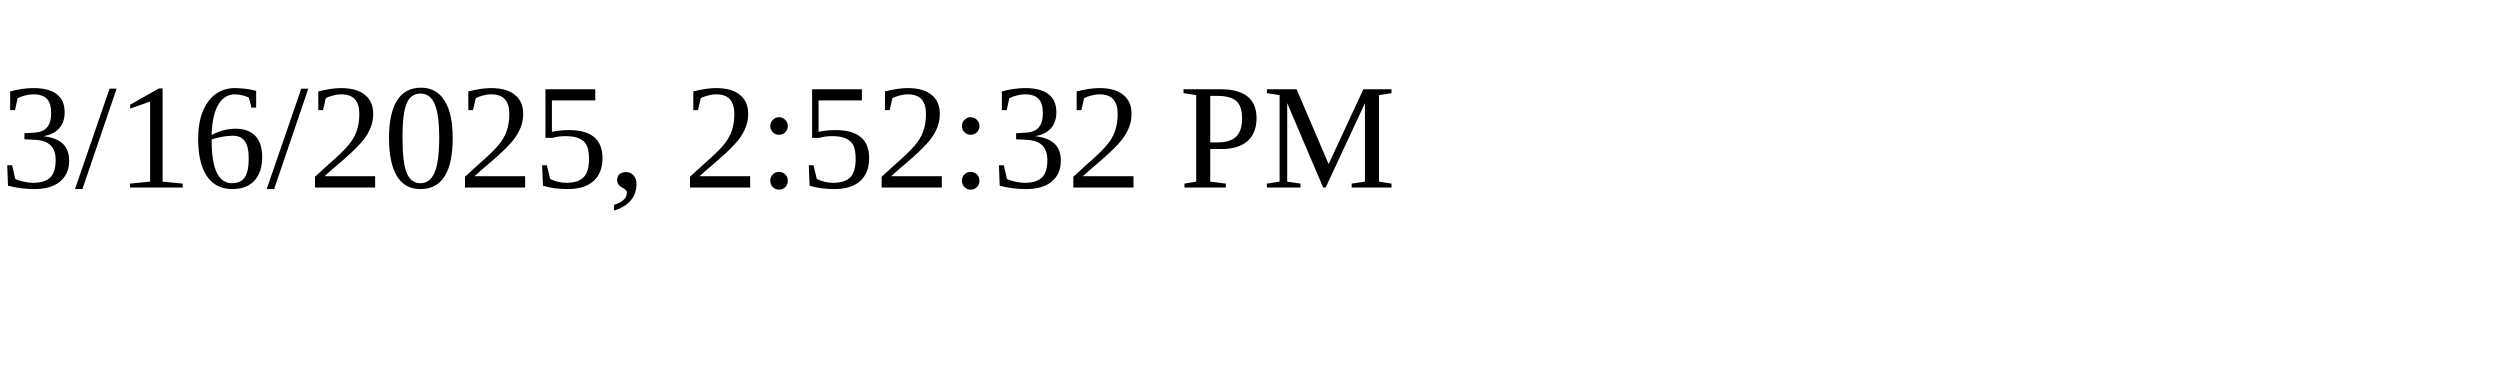
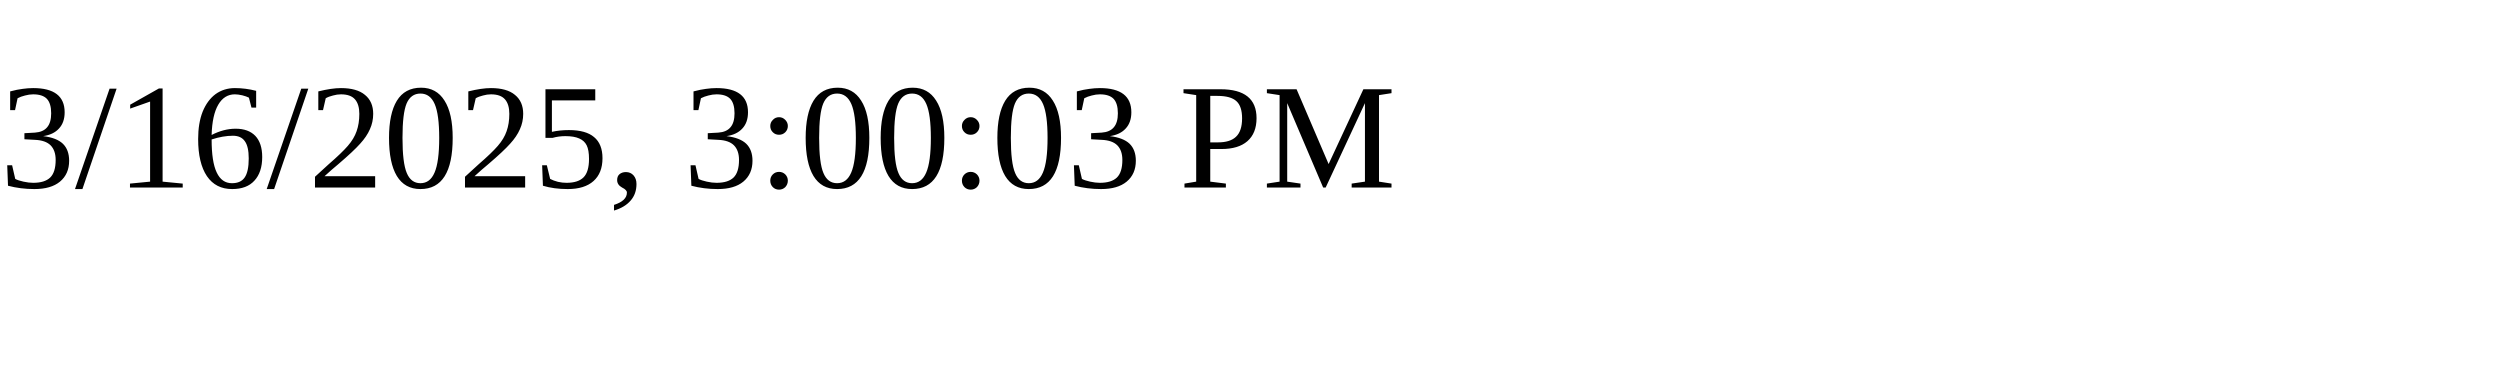
<svg xmlns="http://www.w3.org/2000/svg" height="30" width="200">
-   <text x="0" y="15">3/16/2025, 2:52:32 PM</text>
+   <text x="0" y="15">3/16/2025, 3:00:03 PM</text>
</svg>
